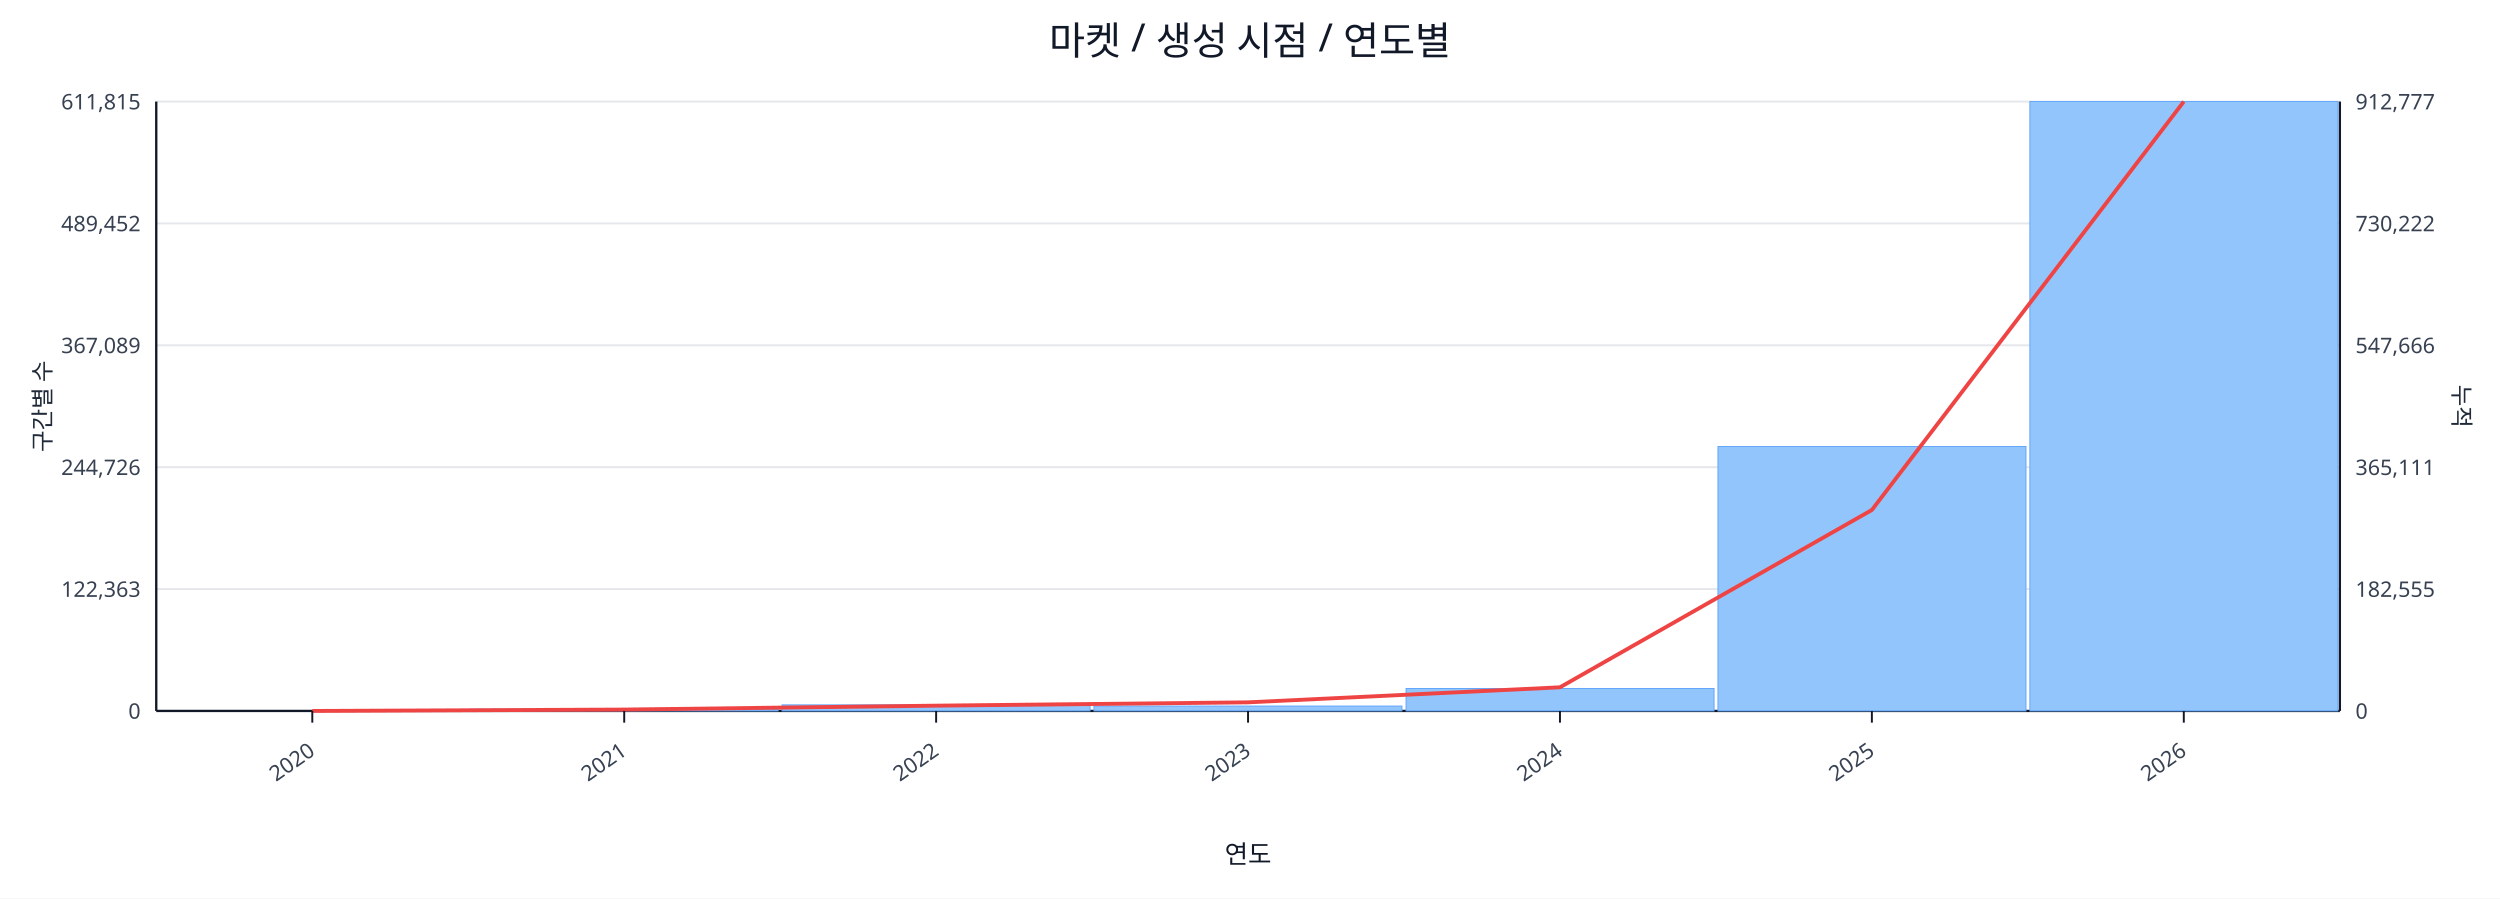
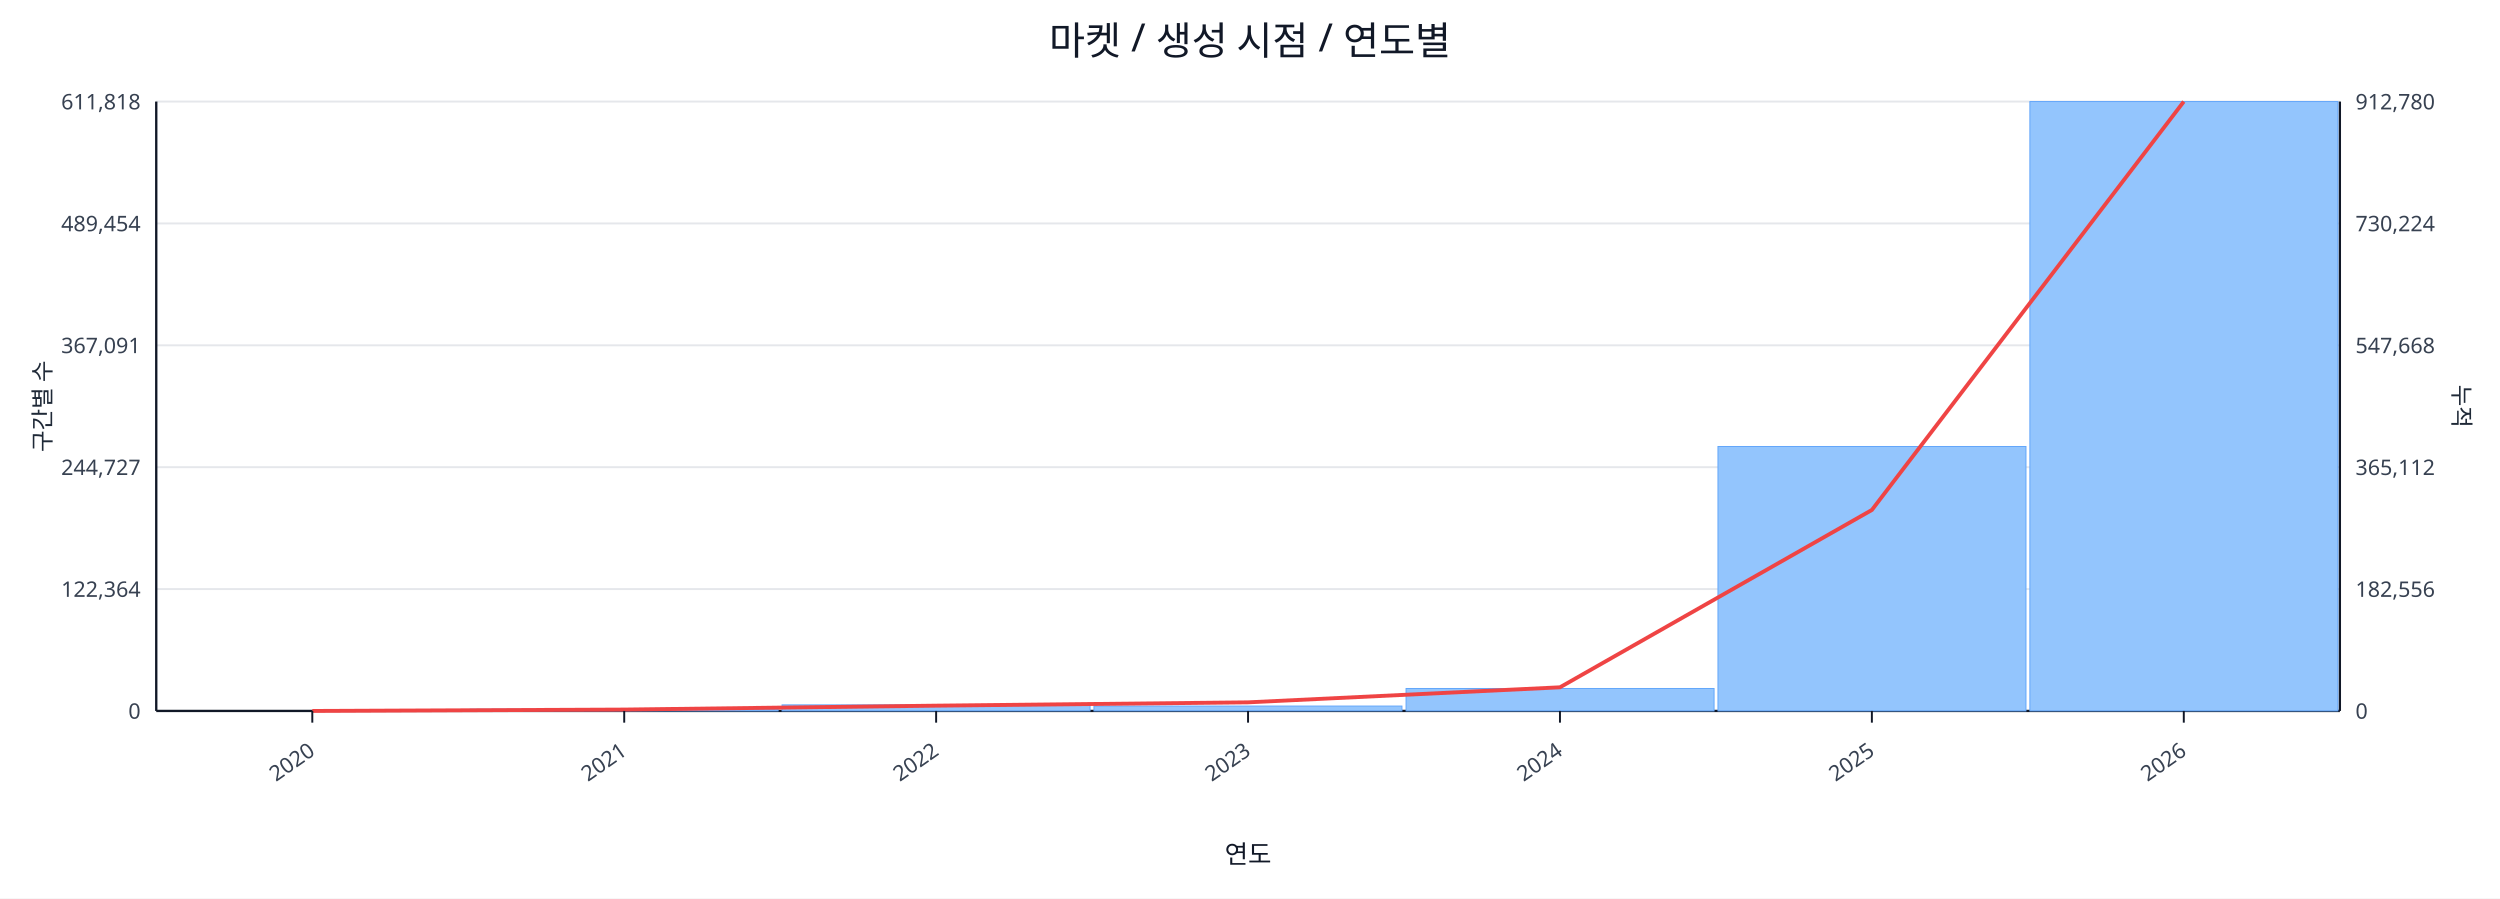
<svg xmlns="http://www.w3.org/2000/svg" width="1280" height="460" viewBox="0 0 1280 460">
  <rect x="0" y="0" width="100%" height="100%" fill="#ffffff" />
  <text x="640.0" y="28" font-size="20" text-anchor="middle" font-family="sans-serif" fill="#111827">마켓 / 생성 시점 / 연도별</text>
  <line x1="80.0" y1="52.0" x2="1198.0" y2="52.0" stroke="#e5e7eb" stroke-width="1" />
-   <text x="72.0" y="56.0" font-size="11" text-anchor="end" font-family="sans-serif" fill="#374151">611,815</text>
-   <text x="1206.0" y="56.0" font-size="11" text-anchor="start" font-family="sans-serif" fill="#374151">912,777</text>
+   <text x="72.0" y="56.0" font-size="11" text-anchor="end" font-family="sans-serif" fill="#374151">611,818</text>
+   <text x="1206.0" y="56.0" font-size="11" text-anchor="start" font-family="sans-serif" fill="#374151">912,780</text>
  <line x1="80.0" y1="114.4" x2="1198.0" y2="114.4" stroke="#e5e7eb" stroke-width="1" />
-   <text x="72.0" y="118.4" font-size="11" text-anchor="end" font-family="sans-serif" fill="#374151">489,452</text>
-   <text x="1206.0" y="118.4" font-size="11" text-anchor="start" font-family="sans-serif" fill="#374151">730,222</text>
+   <text x="72.0" y="118.4" font-size="11" text-anchor="end" font-family="sans-serif" fill="#374151">489,454</text>
+   <text x="1206.0" y="118.4" font-size="11" text-anchor="start" font-family="sans-serif" fill="#374151">730,224</text>
  <line x1="80.0" y1="176.8" x2="1198.0" y2="176.8" stroke="#e5e7eb" stroke-width="1" />
-   <text x="72.0" y="180.8" font-size="11" text-anchor="end" font-family="sans-serif" fill="#374151">367,089</text>
-   <text x="1206.0" y="180.8" font-size="11" text-anchor="start" font-family="sans-serif" fill="#374151">547,666</text>
+   <text x="72.0" y="180.8" font-size="11" text-anchor="end" font-family="sans-serif" fill="#374151">367,091</text>
+   <text x="1206.0" y="180.8" font-size="11" text-anchor="start" font-family="sans-serif" fill="#374151">547,668</text>
  <line x1="80.0" y1="239.2" x2="1198.0" y2="239.2" stroke="#e5e7eb" stroke-width="1" />
-   <text x="72.0" y="243.2" font-size="11" text-anchor="end" font-family="sans-serif" fill="#374151">244,726</text>
-   <text x="1206.0" y="243.2" font-size="11" text-anchor="start" font-family="sans-serif" fill="#374151">365,111</text>
+   <text x="72.0" y="243.2" font-size="11" text-anchor="end" font-family="sans-serif" fill="#374151">244,727</text>
+   <text x="1206.0" y="243.2" font-size="11" text-anchor="start" font-family="sans-serif" fill="#374151">365,112</text>
  <line x1="80.0" y1="301.6" x2="1198.0" y2="301.6" stroke="#e5e7eb" stroke-width="1" />
-   <text x="72.0" y="305.6" font-size="11" text-anchor="end" font-family="sans-serif" fill="#374151">122,363</text>
-   <text x="1206.0" y="305.6" font-size="11" text-anchor="start" font-family="sans-serif" fill="#374151">182,555</text>
+   <text x="72.0" y="305.6" font-size="11" text-anchor="end" font-family="sans-serif" fill="#374151">122,364</text>
+   <text x="1206.0" y="305.6" font-size="11" text-anchor="start" font-family="sans-serif" fill="#374151">182,556</text>
  <line x1="80.0" y1="364.0" x2="1198.0" y2="364.0" stroke="#e5e7eb" stroke-width="1" />
  <text x="72.0" y="368.0" font-size="11" text-anchor="end" font-family="sans-serif" fill="#374151">0</text>
  <text x="1206.0" y="368.0" font-size="11" text-anchor="start" font-family="sans-serif" fill="#374151">0</text>
  <line x1="80.0" y1="364.0" x2="1198.0" y2="364.0" stroke="#111827" stroke-width="1.2" />
  <line x1="80.0" y1="52.0" x2="80.0" y2="364.0" stroke="#111827" stroke-width="1.2" />
  <line x1="1198.0" y1="52.0" x2="1198.0" y2="364.0" stroke="#111827" stroke-width="1.2" />
  <rect x="81.0" y="364.0" width="157.7" height="0.0" fill="#93c5fd" stroke="#60a5fa" stroke-width="0.5" />
  <rect x="240.7" y="363.1" width="157.7" height="0.9" fill="#93c5fd" stroke="#60a5fa" stroke-width="0.5" />
  <rect x="400.4" y="360.9" width="157.7" height="3.1" fill="#93c5fd" stroke="#60a5fa" stroke-width="0.5" />
  <rect x="560.1" y="361.5" width="157.7" height="2.5" fill="#93c5fd" stroke="#60a5fa" stroke-width="0.5" />
  <rect x="719.9" y="352.5" width="157.7" height="11.5" fill="#93c5fd" stroke="#60a5fa" stroke-width="0.5" />
  <rect x="879.6" y="228.6" width="157.7" height="135.4" fill="#93c5fd" stroke="#60a5fa" stroke-width="0.5" />
  <rect x="1039.3" y="52.0" width="157.7" height="312.0" fill="#93c5fd" stroke="#60a5fa" stroke-width="0.5" />
  <polyline fill="none" stroke="#ef4444" stroke-width="2" points="159.9,364.0 319.6,363.3 479.3,361.3 639.0,359.6 798.7,351.9 958.4,261.1 1118.1,52.0" />
  <line x1="159.9" y1="364.0" x2="159.9" y2="370.0" stroke="#111827" stroke-width="1" />
  <text x="161.9" y="386.0" font-size="11" text-anchor="end" transform="rotate(-35 161.9 386.0)" font-family="sans-serif" fill="#374151">2020</text>
  <line x1="319.6" y1="364.0" x2="319.6" y2="370.0" stroke="#111827" stroke-width="1" />
  <text x="321.6" y="386.0" font-size="11" text-anchor="end" transform="rotate(-35 321.6 386.0)" font-family="sans-serif" fill="#374151">2021</text>
  <line x1="479.3" y1="364.0" x2="479.3" y2="370.0" stroke="#111827" stroke-width="1" />
  <text x="481.3" y="386.0" font-size="11" text-anchor="end" transform="rotate(-35 481.3 386.0)" font-family="sans-serif" fill="#374151">2022</text>
  <line x1="639.0" y1="364.0" x2="639.0" y2="370.0" stroke="#111827" stroke-width="1" />
  <text x="641.0" y="386.0" font-size="11" text-anchor="end" transform="rotate(-35 641.0 386.0)" font-family="sans-serif" fill="#374151">2023</text>
  <line x1="798.7" y1="364.0" x2="798.7" y2="370.0" stroke="#111827" stroke-width="1" />
  <text x="800.7" y="386.0" font-size="11" text-anchor="end" transform="rotate(-35 800.7 386.0)" font-family="sans-serif" fill="#374151">2024</text>
  <line x1="958.4" y1="364.0" x2="958.4" y2="370.0" stroke="#111827" stroke-width="1" />
  <text x="960.4" y="386.0" font-size="11" text-anchor="end" transform="rotate(-35 960.4 386.0)" font-family="sans-serif" fill="#374151">2025</text>
  <line x1="1118.1" y1="364.0" x2="1118.1" y2="370.0" stroke="#111827" stroke-width="1" />
  <text x="1120.1" y="386.0" font-size="11" text-anchor="end" transform="rotate(-35 1120.1 386.0)" font-family="sans-serif" fill="#374151">2026</text>
  <text x="26" y="208.0" font-size="12" transform="rotate(-90 26 208.0)" text-anchor="middle" font-family="sans-serif" fill="#1f2937">구간별 수</text>
  <text x="1256.0" y="208.0" font-size="12" transform="rotate(90 1256.0 208.0)" text-anchor="middle" font-family="sans-serif" fill="#1f2937">누적</text>
  <text x="639.0" y="442.0" font-size="13" text-anchor="middle" font-family="sans-serif" fill="#111827">연도</text>
</svg>
